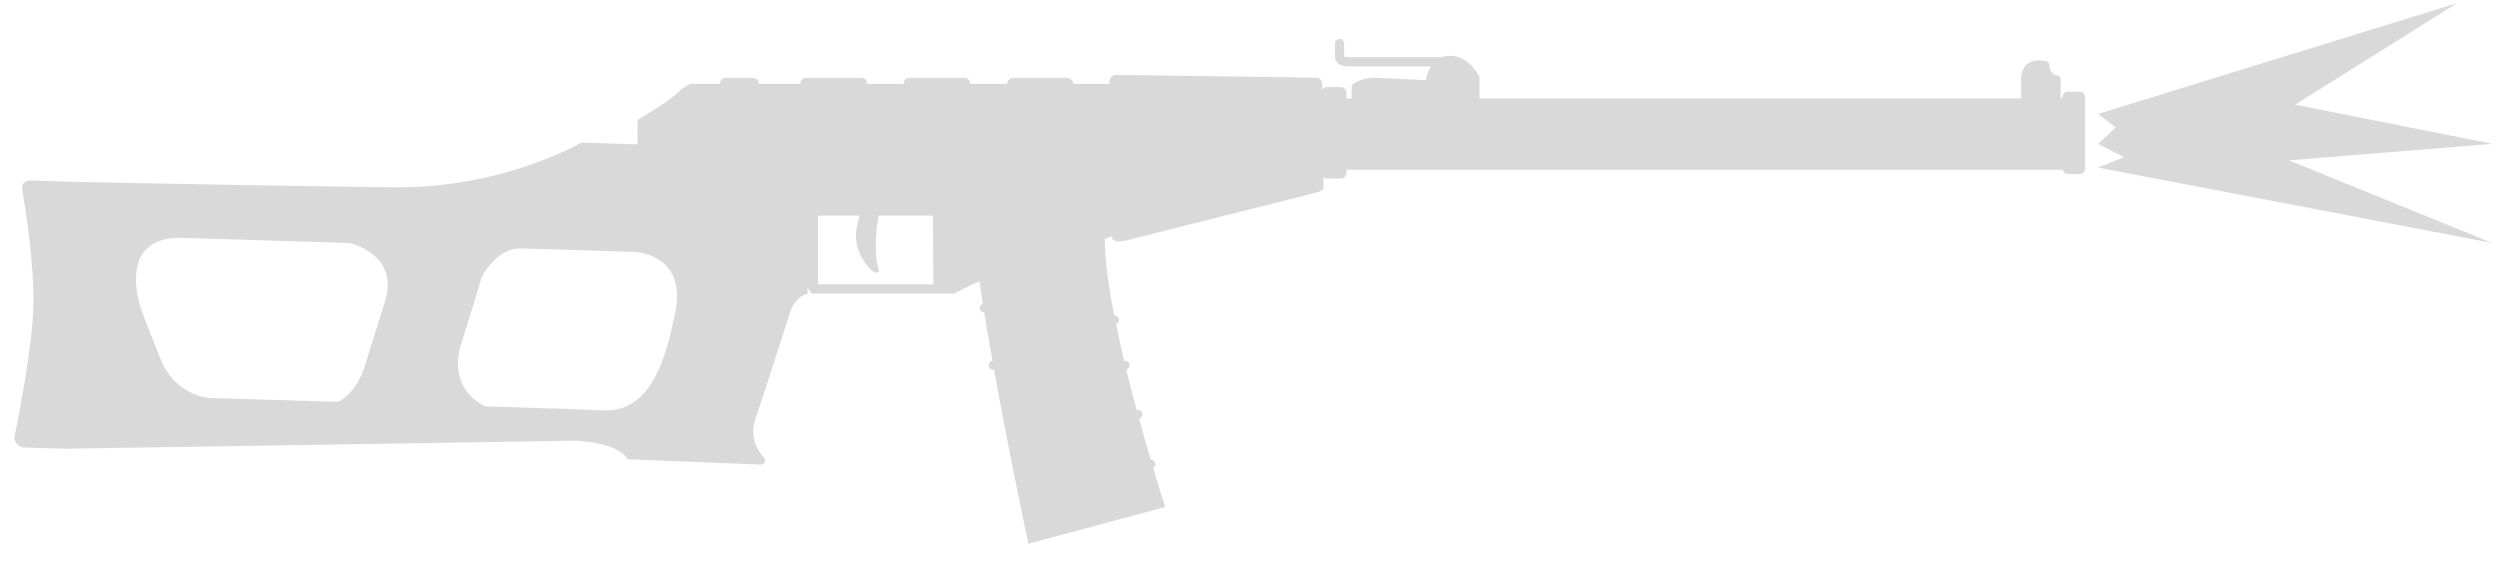
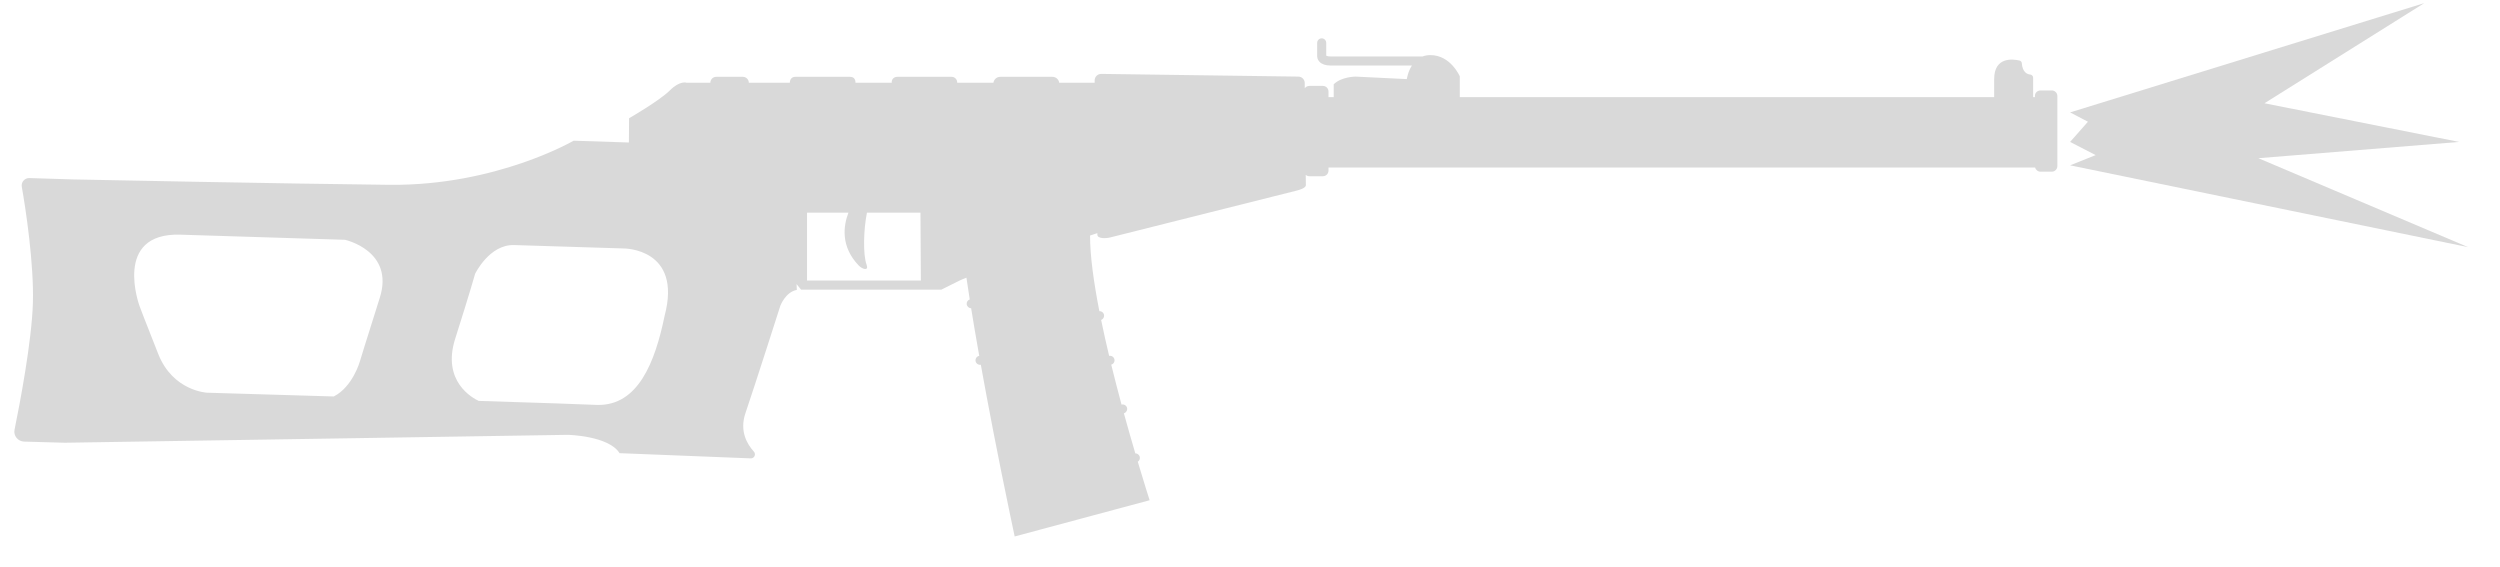
- <svg xmlns="http://www.w3.org/2000/svg" width="74" height="17" viewBox="0 0 74 17" fill="none">
-   <path d="M72.727 0.094L62.103 3.372L62.626 3.773L62.103 4.258L62.87 4.653L62.103 4.96L73.774 7.193L67.751 4.746L73.774 4.258L67.934 3.098L72.727 0.094Z" fill="#D9D9D9" />
+ <svg xmlns="http://www.w3.org/2000/svg" width="75" height="17" viewBox="0 0 75 17" fill="none">
+   <path d="M72.727 0.094L62.103 3.372L62.638 3.652L62.103 4.258L62.87 4.653L62.103 4.96L74.045 7.415L67.751 4.746L73.774 4.258L67.934 3.098L72.727 0.094Z" fill="#D9D9D9" />
  <path fill-rule="evenodd" clip-rule="evenodd" d="M39.787 1.286C39.787 1.211 39.726 1.15 39.651 1.15C39.576 1.15 39.515 1.211 39.515 1.286V1.694C39.515 1.711 39.521 1.743 39.526 1.758C39.536 1.788 39.555 1.824 39.589 1.858C39.657 1.926 39.766 1.966 39.923 1.966H42.357C42.233 2.16 42.205 2.373 42.205 2.373L40.67 2.298C40.67 2.298 40.242 2.298 40.011 2.529V2.913H39.855V2.747C39.855 2.652 39.78 2.577 39.685 2.577H39.284C39.227 2.577 39.174 2.604 39.143 2.647L39.142 2.502C39.148 2.393 39.06 2.298 38.952 2.298L33.036 2.217C32.928 2.217 32.839 2.305 32.839 2.414L32.84 2.482H31.776C31.763 2.38 31.674 2.305 31.575 2.305H30.005C29.905 2.305 29.817 2.38 29.803 2.482H28.715V2.468C28.715 2.38 28.64 2.305 28.552 2.305H26.915C26.82 2.305 26.745 2.38 26.752 2.468V2.482H25.665C25.665 2.351 25.59 2.305 25.502 2.305H23.858C23.763 2.305 23.695 2.371 23.695 2.482L22.465 2.482C22.465 2.386 22.384 2.305 22.289 2.305H21.487C21.392 2.305 21.311 2.38 21.311 2.482L20.597 2.482C20.597 2.482 20.401 2.407 20.095 2.713C19.789 3.018 18.872 3.548 18.872 3.548L18.867 4.275L17.208 4.221C17.208 4.221 14.892 5.573 11.699 5.545C8.59 5.512 2.518 5.389 2.202 5.383L0.885 5.342C0.742 5.335 0.627 5.464 0.654 5.606C0.77 6.252 1.021 7.923 0.987 9.084C0.953 10.246 0.593 12.121 0.437 12.888C0.396 13.072 0.539 13.242 0.722 13.248L1.947 13.282L17.038 13.045C17.038 13.045 18.261 13.072 18.587 13.595L22.52 13.751C22.628 13.758 22.69 13.629 22.615 13.547C22.411 13.323 22.18 12.929 22.364 12.393C22.662 11.516 23.41 9.173 23.41 9.173C23.41 9.173 23.566 8.758 23.905 8.697L23.897 8.522L24.032 8.69H28.239L28.783 8.419C28.823 8.399 28.895 8.369 28.993 8.331C29.006 8.421 29.038 8.639 29.092 8.983C29.034 9.002 28.995 9.06 29.001 9.123C29.007 9.193 29.065 9.246 29.134 9.247C29.194 9.618 29.274 10.094 29.377 10.676C29.304 10.688 29.255 10.758 29.267 10.831C29.279 10.905 29.351 10.955 29.425 10.943C29.631 12.088 29.918 13.598 30.308 15.466C30.351 15.671 30.395 15.881 30.44 16.094L34.489 15.007C34.489 15.007 34.342 14.555 34.133 13.852C34.185 13.82 34.21 13.755 34.19 13.694C34.17 13.637 34.116 13.6 34.059 13.601C33.954 13.244 33.837 12.837 33.717 12.401C33.788 12.376 33.833 12.297 33.809 12.226C33.785 12.158 33.714 12.121 33.646 12.138C33.542 11.753 33.438 11.349 33.337 10.94C33.409 10.92 33.45 10.846 33.431 10.774C33.412 10.705 33.343 10.663 33.274 10.676C33.188 10.316 33.107 9.954 33.034 9.599C33.092 9.578 33.13 9.518 33.122 9.454C33.113 9.383 33.051 9.332 32.981 9.336C32.812 8.472 32.7 7.669 32.702 7.066C32.821 7.027 32.898 7.001 32.92 6.994L32.921 7.04C32.921 7.169 33.192 7.155 33.315 7.121L38.884 5.722C38.965 5.702 39.169 5.647 39.176 5.559L39.172 5.246C39.202 5.272 39.241 5.287 39.284 5.287H39.685C39.78 5.287 39.855 5.212 39.855 5.117V5.026L61.054 5.026C61.073 5.099 61.139 5.151 61.218 5.151H61.551C61.646 5.151 61.721 5.076 61.721 4.981V2.882C61.721 2.787 61.646 2.713 61.551 2.713H61.218C61.123 2.713 61.042 2.787 61.048 2.882V2.913H60.994V2.332C60.994 2.285 60.96 2.244 60.912 2.237C60.817 2.23 60.675 2.169 60.654 1.898C60.654 1.857 60.62 1.823 60.586 1.816C60.382 1.769 59.825 1.701 59.825 2.373V2.913H43.794V2.291C43.794 2.291 43.523 1.653 42.911 1.653C42.823 1.653 42.745 1.668 42.677 1.694H39.923C39.866 1.694 39.83 1.687 39.809 1.68C39.798 1.676 39.791 1.673 39.787 1.67V1.286ZM10.35 7.194C10.35 7.194 11.842 7.522 11.393 8.935C10.945 10.348 10.796 10.843 10.796 10.843C10.796 10.843 10.584 11.603 10.013 11.894C7.907 11.831 6.21 11.781 6.21 11.781C6.21 11.781 5.192 11.734 4.75 10.626C4.309 9.519 4.186 9.18 4.186 9.18C4.186 9.18 3.371 6.979 5.409 7.04L10.35 7.194ZM15.428 7.352L18.716 7.454C18.716 7.454 20.475 7.447 19.939 9.472C19.649 10.88 19.139 12.172 17.921 12.148C17.569 12.13 16.123 12.082 14.361 12.027C14.186 11.946 13.248 11.447 13.655 10.164C14.104 8.751 14.253 8.215 14.253 8.215C14.253 8.215 14.681 7.325 15.428 7.352ZM25.761 7.965C25.213 7.392 25.302 6.774 25.453 6.381H24.211V8.415H27.626L27.614 6.381H26.008C25.907 6.889 25.885 7.635 25.998 7.943C26.071 8.142 25.868 8.076 25.761 7.965Z" fill="#D9D9D9" />
</svg>
